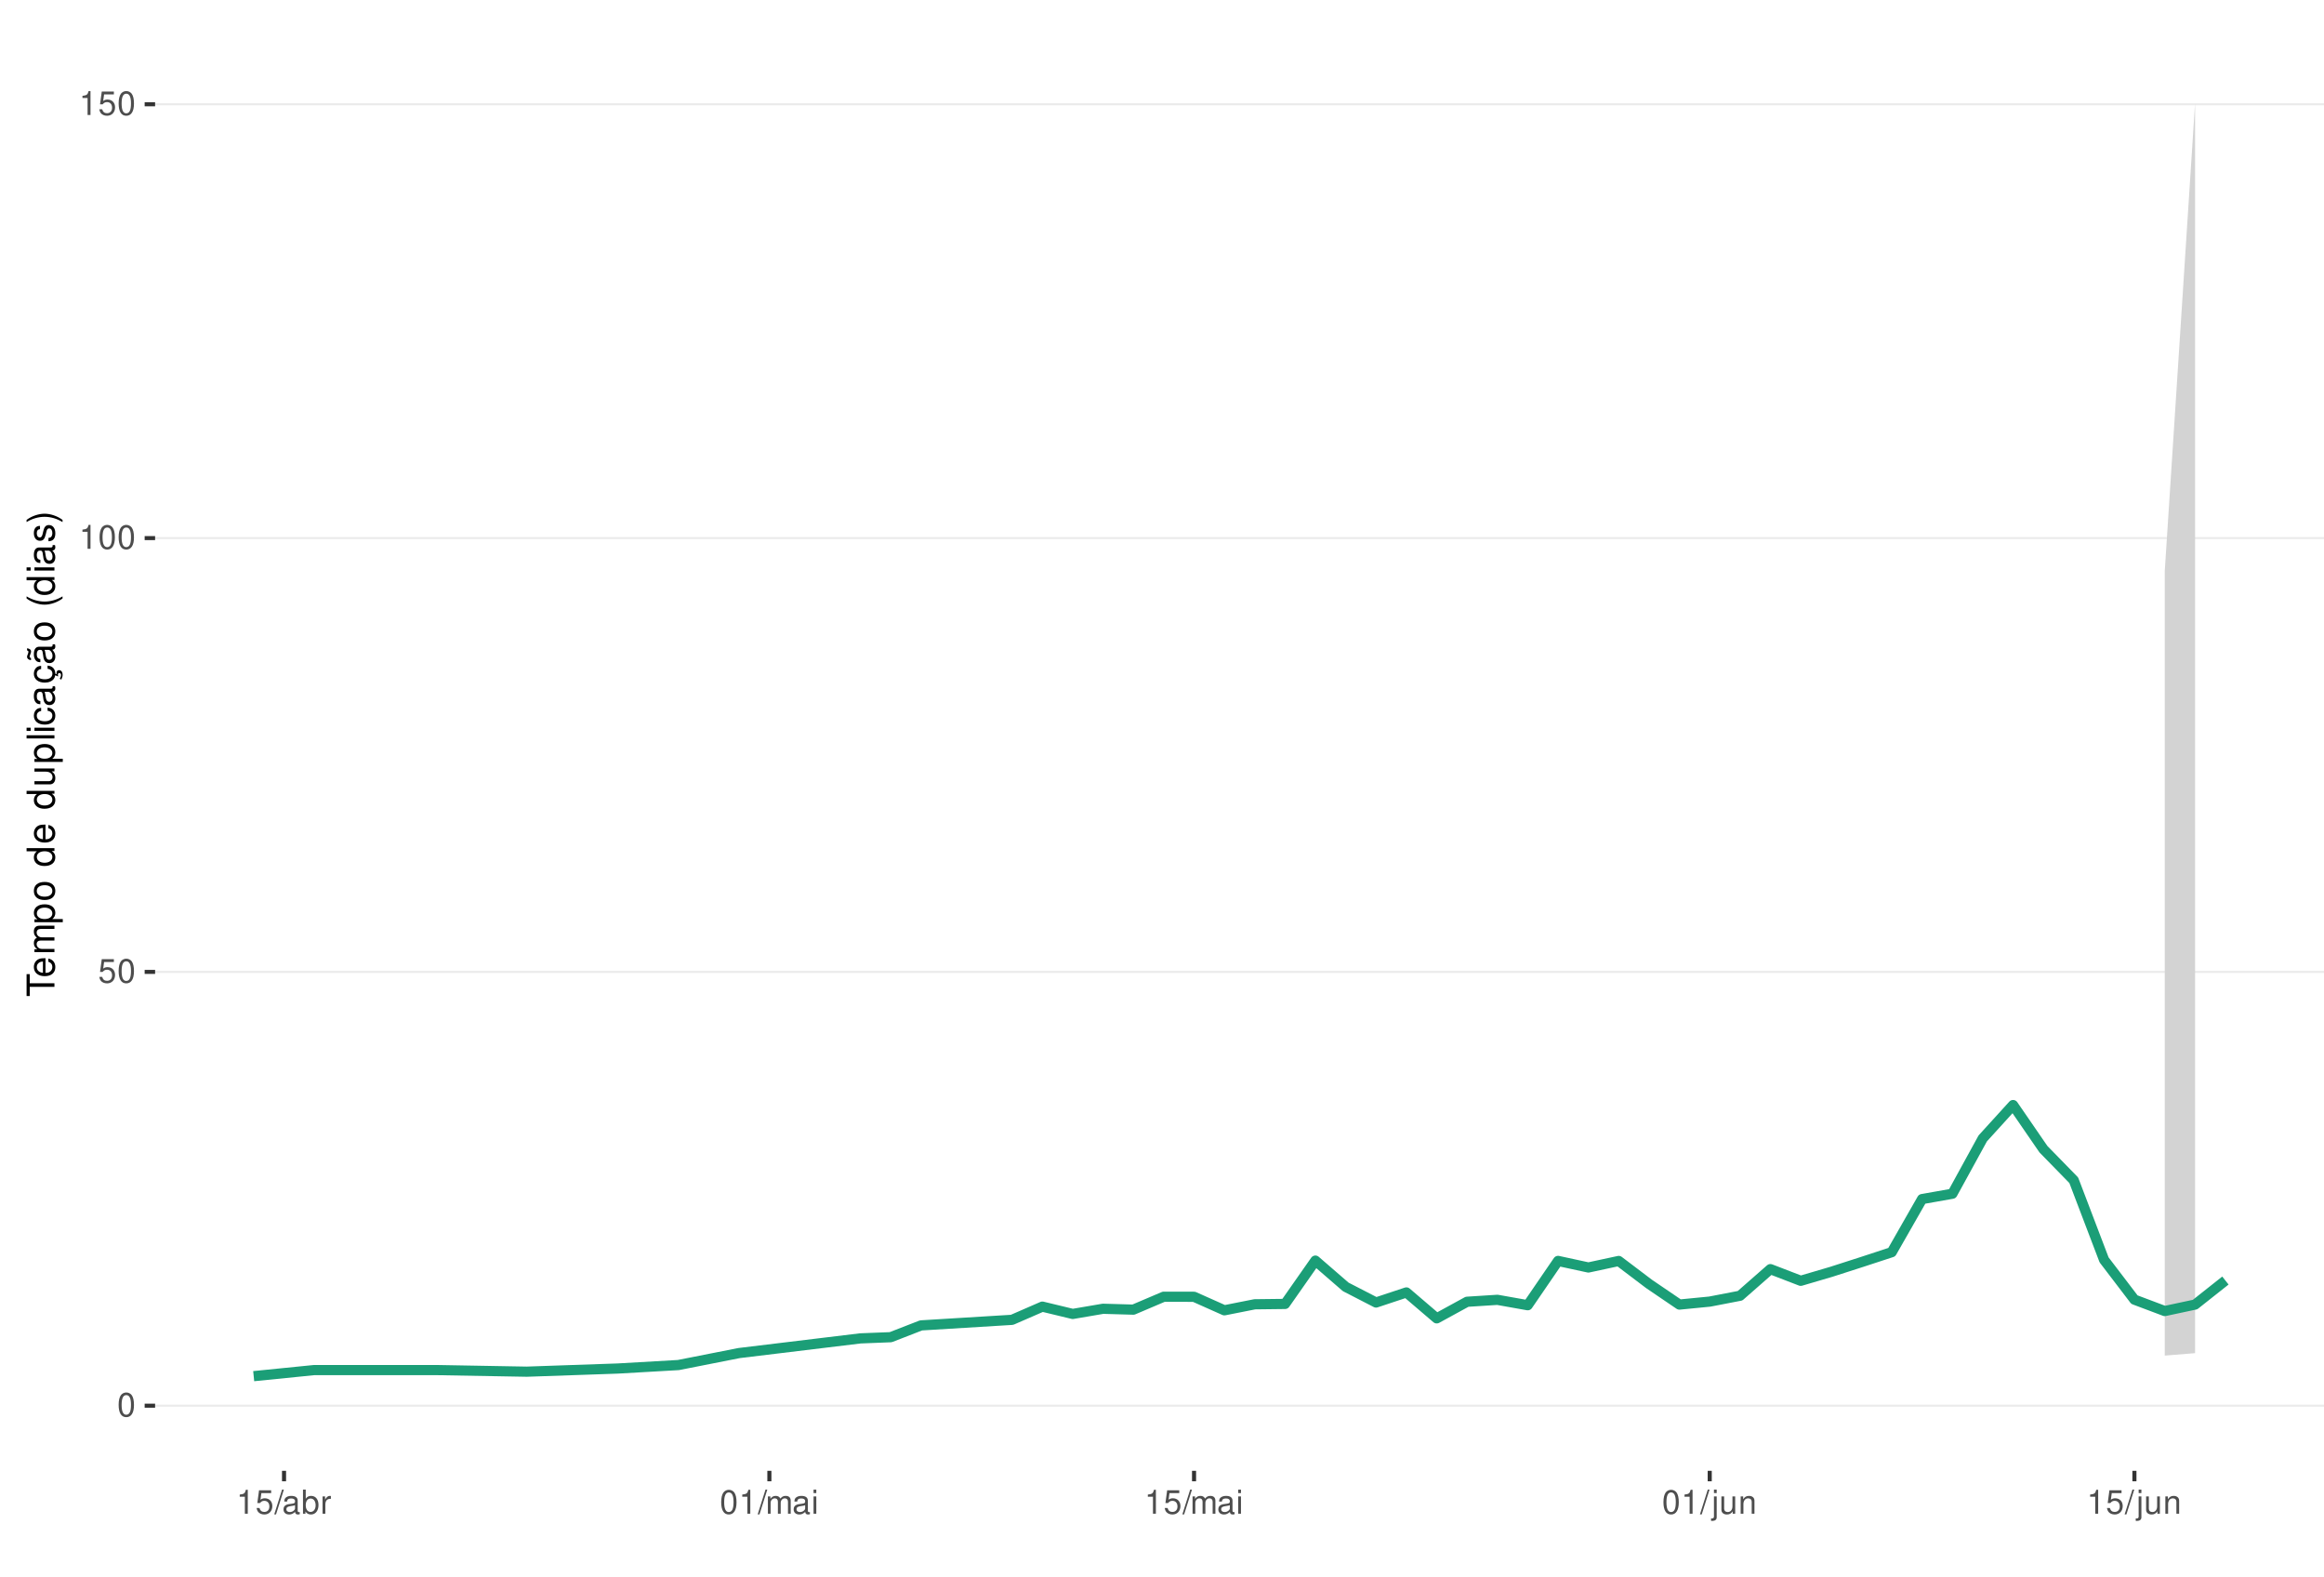
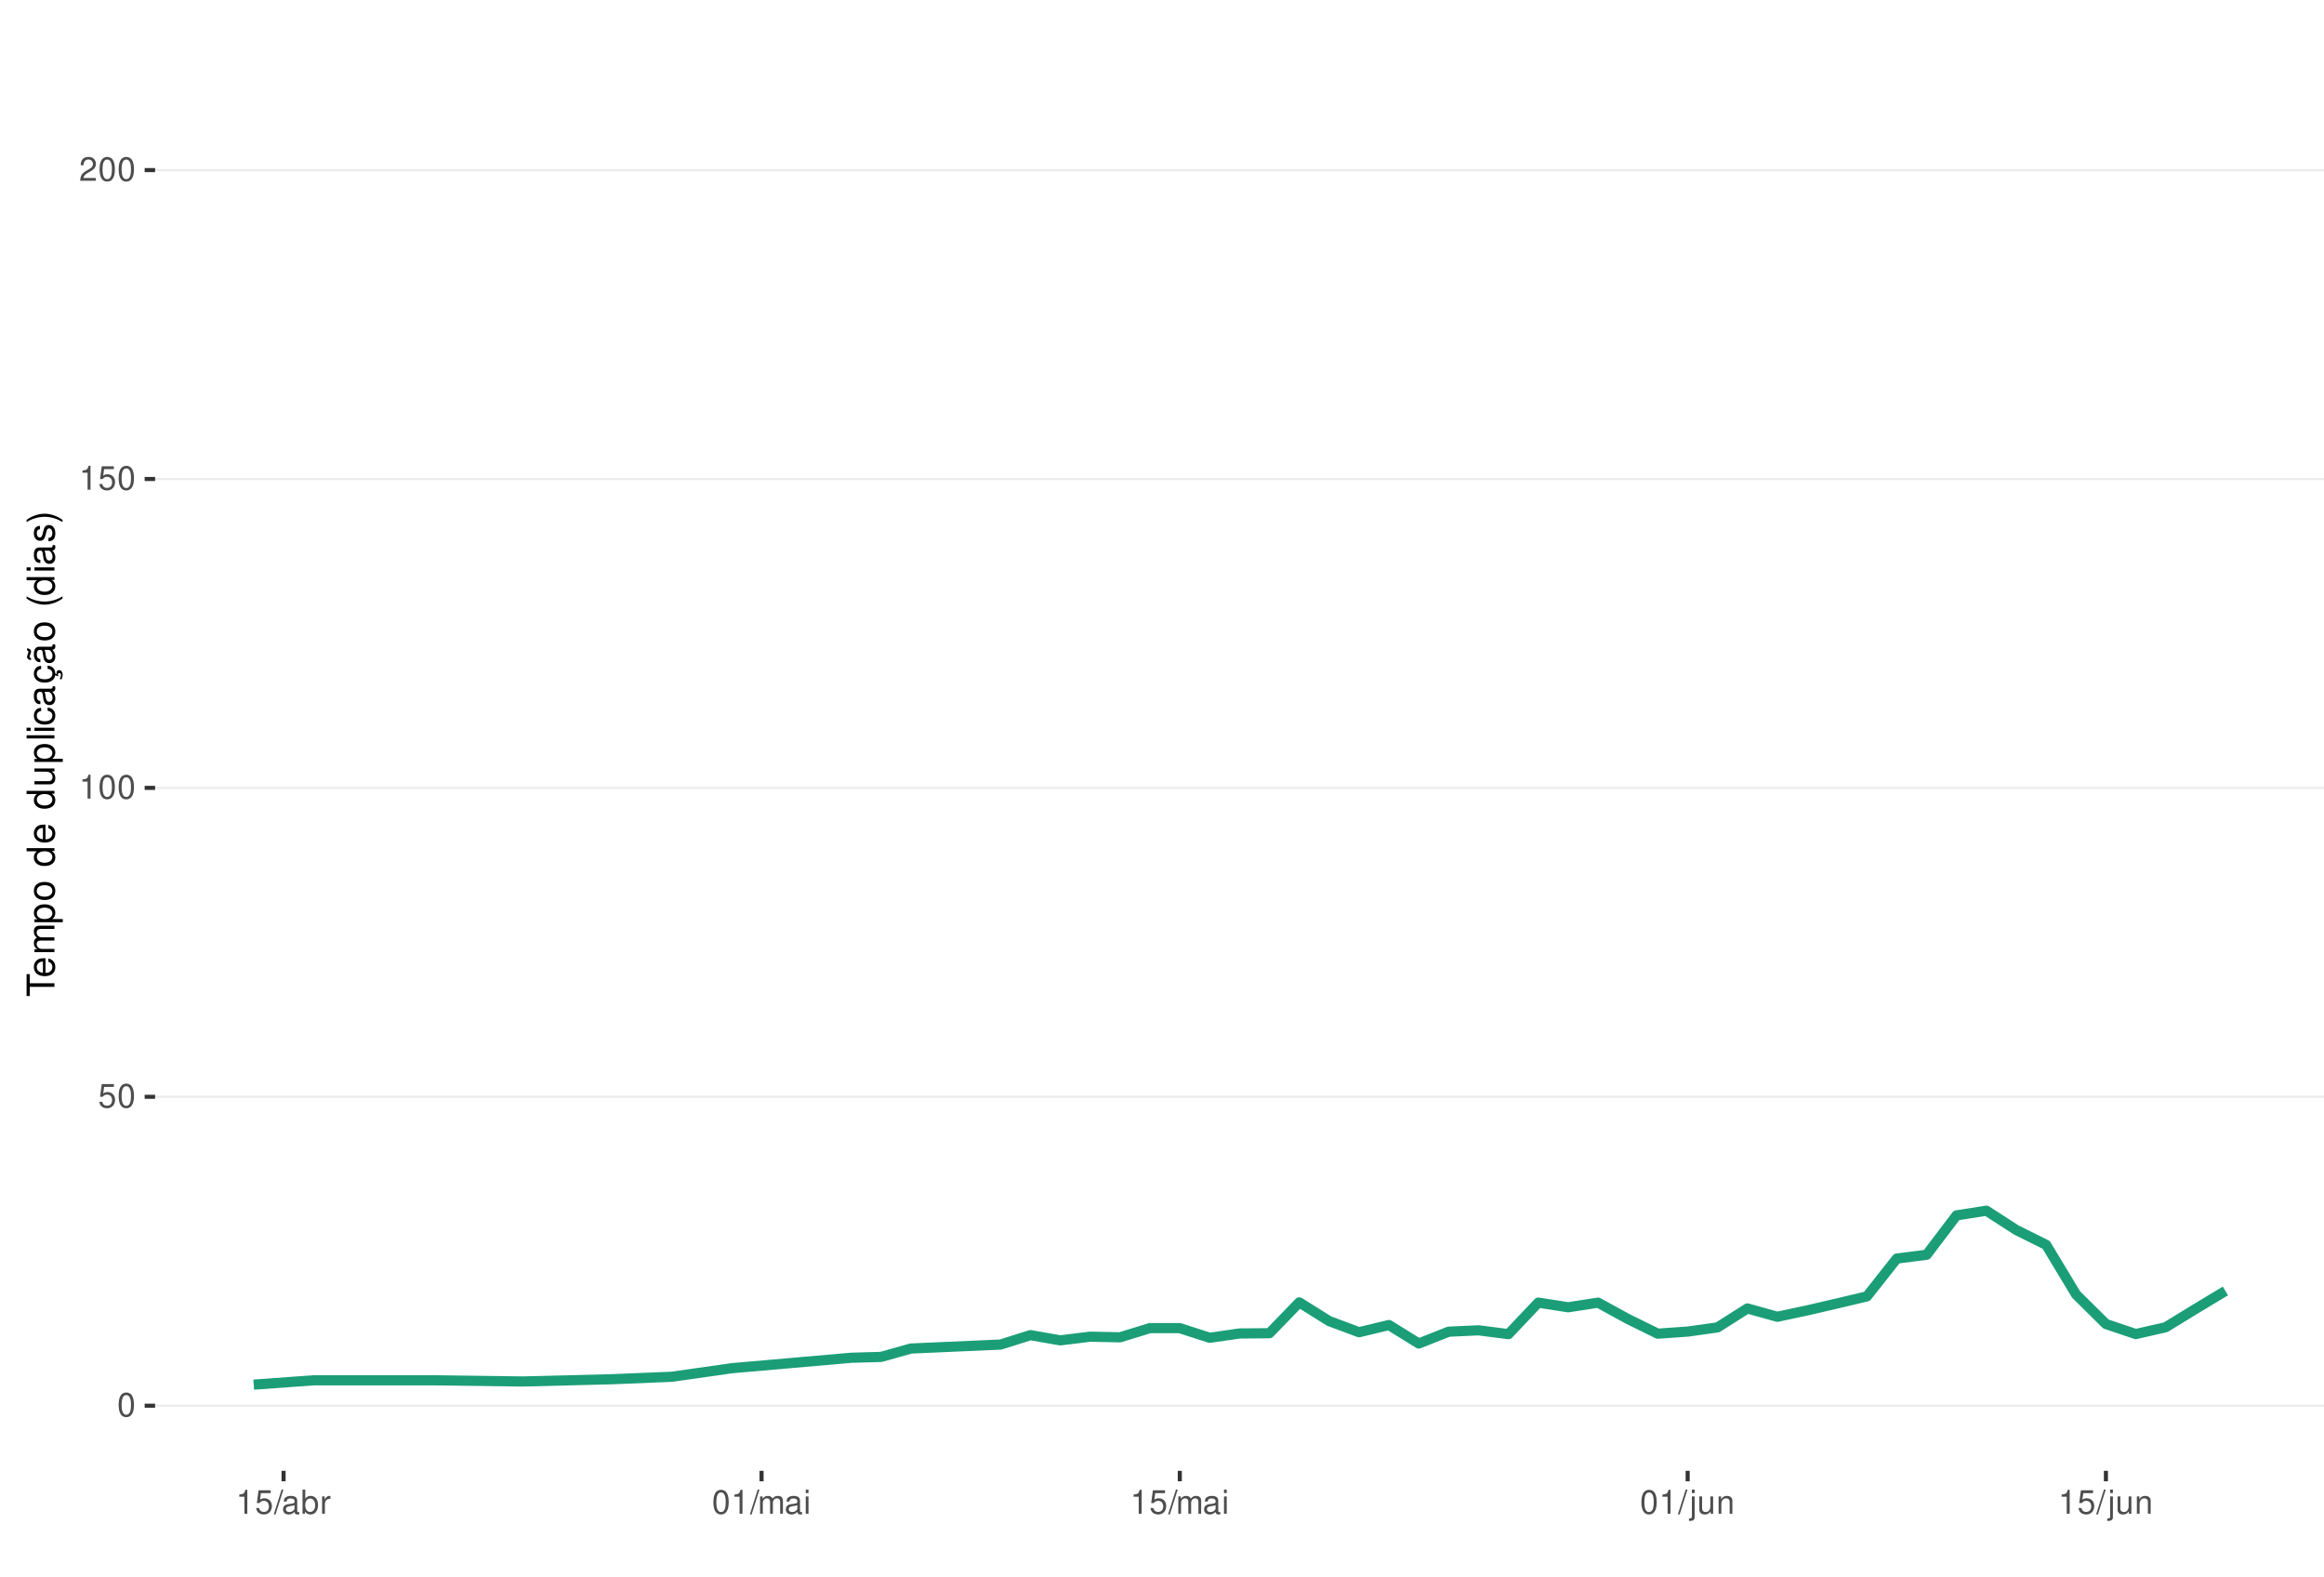
<svg xmlns="http://www.w3.org/2000/svg" xmlns:xlink="http://www.w3.org/1999/xlink" width="609pt" height="413pt" viewBox="0 0 609 413" version="1.1">
  <defs>
    <g>
      <symbol overflow="visible" id="glyph0-0">
        <path style="stroke:none;" d="" />
      </symbol>
      <symbol overflow="visible" id="glyph0-1">
        <path style="stroke:none;" d="M 2.375 -6.266 C 1.812 -6.266 1.297 -6 0.969 -5.578 C 0.578 -5.016 0.375 -4.188 0.375 -3.031 C 0.375 -0.922 1.062 0.203 2.375 0.203 C 3.672 0.203 4.391 -0.922 4.391 -2.984 C 4.391 -4.188 4.203 -5 3.797 -5.578 C 3.469 -6 2.953 -6.266 2.375 -6.266 Z M 2.375 -5.578 C 3.203 -5.578 3.609 -4.75 3.609 -3.047 C 3.609 -1.266 3.219 -0.438 2.359 -0.438 C 1.562 -0.438 1.156 -1.297 1.156 -3.016 C 1.156 -4.75 1.562 -5.578 2.375 -5.578 Z M 2.375 -5.578 " />
      </symbol>
      <symbol overflow="visible" id="glyph0-2">
        <path style="stroke:none;" d="M 4.125 -6.141 L 0.953 -6.141 L 0.5 -2.797 L 1.188 -2.797 C 1.547 -3.219 1.844 -3.375 2.328 -3.375 C 3.156 -3.375 3.656 -2.797 3.656 -1.891 C 3.656 -1.016 3.156 -0.469 2.312 -0.469 C 1.656 -0.469 1.25 -0.812 1.062 -1.5 L 0.297 -1.5 C 0.406 -1 0.5 -0.766 0.672 -0.531 C 1.016 -0.062 1.641 0.203 2.344 0.203 C 3.578 0.203 4.438 -0.703 4.438 -2 C 4.438 -3.219 3.641 -4.047 2.453 -4.047 C 2.031 -4.047 1.672 -3.938 1.328 -3.672 L 1.562 -5.391 L 4.125 -5.391 Z M 4.125 -6.141 " />
      </symbol>
      <symbol overflow="visible" id="glyph0-3">
        <path style="stroke:none;" d="M 2.234 -4.453 L 2.234 0 L 3 0 L 3 -6.266 L 2.5 -6.266 C 2.234 -5.297 2.062 -5.172 0.891 -5.016 L 0.891 -4.453 Z M 2.234 -4.453 " />
      </symbol>
      <symbol overflow="visible" id="glyph0-4">
+         <path style="stroke:none;" d="M 4.375 -0.75 L 1.156 -0.75 C 1.234 -1.266 1.5 -1.594 2.266 -2.062 L 3.125 -2.547 C 3.984 -3.016 4.422 -3.656 4.422 -4.438 C 4.422 -4.953 4.219 -5.438 3.859 -5.781 C 3.484 -6.109 3.031 -6.266 2.453 -6.266 C 1.672 -6.266 1.094 -5.984 0.766 -5.438 C 0.547 -5.109 0.453 -4.719 0.438 -4.094 L 1.188 -4.094 C 1.219 -4.516 1.266 -4.766 1.375 -4.984 C 1.578 -5.359 1.969 -5.594 2.438 -5.594 C 3.125 -5.594 3.641 -5.094 3.641 -4.422 C 3.641 -3.906 3.359 -3.484 2.812 -3.172 L 2.016 -2.703 C 0.734 -1.969 0.359 -1.375 0.297 -0.016 L 4.375 -0.016 Z M 4.375 -0.75 " />
+       </symbol>
+       <symbol overflow="visible" id="glyph0-5">
        <path style="stroke:none;" d="M 1.984 -6.312 L -0.062 0.172 L 0.406 0.172 L 2.453 -6.312 Z M 1.984 -6.312 " />
      </symbol>
-       <symbol overflow="visible" id="glyph0-5">
+       <symbol overflow="visible" id="glyph0-6">
        <path style="stroke:none;" d="M 4.625 -0.422 C 4.547 -0.406 4.516 -0.406 4.469 -0.406 C 4.219 -0.406 4.078 -0.531 4.078 -0.766 L 4.078 -3.422 C 4.078 -4.234 3.5 -4.672 2.375 -4.672 C 1.719 -4.672 1.188 -4.469 0.875 -4.141 C 0.672 -3.906 0.578 -3.641 0.562 -3.188 L 1.297 -3.188 C 1.344 -3.75 1.672 -4 2.359 -4 C 3.016 -4 3.375 -3.75 3.375 -3.328 L 3.375 -3.141 C 3.359 -2.828 3.203 -2.703 2.609 -2.625 C 1.594 -2.5 1.438 -2.469 1.156 -2.359 C 0.625 -2.125 0.359 -1.734 0.359 -1.141 C 0.359 -0.312 0.938 0.203 1.859 0.203 C 2.422 0.203 2.875 0 3.391 -0.469 C 3.438 0 3.672 0.203 4.141 0.203 C 4.297 0.203 4.391 0.188 4.625 0.125 Z M 3.375 -1.422 C 3.375 -1.188 3.297 -1.031 3.078 -0.844 C 2.781 -0.578 2.438 -0.438 2.016 -0.438 C 1.453 -0.438 1.109 -0.703 1.109 -1.156 C 1.109 -1.641 1.422 -1.875 2.203 -1.984 C 2.984 -2.094 3.125 -2.125 3.375 -2.234 Z M 3.375 -1.422 " />
      </symbol>
-       <symbol overflow="visible" id="glyph0-6">
+       <symbol overflow="visible" id="glyph0-7">
        <path style="stroke:none;" d="M 0.469 -6.312 L 0.469 0 L 1.109 0 L 1.109 -0.578 C 1.469 -0.047 1.922 0.203 2.547 0.203 C 3.75 0.203 4.531 -0.781 4.531 -2.281 C 4.531 -3.75 3.797 -4.672 2.594 -4.672 C 1.969 -4.672 1.531 -4.438 1.188 -3.922 L 1.188 -6.312 Z M 2.453 -3.984 C 3.25 -3.984 3.781 -3.297 3.781 -2.203 C 3.781 -1.172 3.234 -0.469 2.453 -0.469 C 1.672 -0.469 1.188 -1.172 1.188 -2.234 C 1.188 -3.297 1.672 -3.984 2.453 -3.984 Z M 2.453 -3.984 " />
      </symbol>
-       <symbol overflow="visible" id="glyph0-7">
+       <symbol overflow="visible" id="glyph0-8">
        <path style="stroke:none;" d="M 0.594 -4.531 L 0.594 0 L 1.328 0 L 1.328 -2.359 C 1.328 -3.438 1.781 -3.938 2.781 -3.906 L 2.781 -4.641 C 2.656 -4.656 2.594 -4.672 2.5 -4.672 C 2.031 -4.672 1.672 -4.391 1.266 -3.719 L 1.266 -4.531 Z M 0.594 -4.531 " />
      </symbol>
-       <symbol overflow="visible" id="glyph0-8">
+       <symbol overflow="visible" id="glyph0-9">
        <path style="stroke:none;" d="M 0.609 -4.531 L 0.609 0 L 1.328 0 L 1.328 -2.844 C 1.328 -3.5 1.812 -4.031 2.391 -4.031 C 2.938 -4.031 3.234 -3.703 3.234 -3.125 L 3.234 0 L 3.969 0 L 3.969 -2.844 C 3.969 -3.5 4.438 -4.031 5.031 -4.031 C 5.562 -4.031 5.875 -3.703 5.875 -3.125 L 5.875 0 L 6.594 0 L 6.594 -3.406 C 6.594 -4.219 6.125 -4.672 5.281 -4.672 C 4.672 -4.672 4.312 -4.484 3.891 -3.969 C 3.625 -4.453 3.25 -4.672 2.672 -4.672 C 2.062 -4.672 1.656 -4.438 1.266 -3.891 L 1.266 -4.531 Z M 0.609 -4.531 " />
      </symbol>
-       <symbol overflow="visible" id="glyph0-9">
+       <symbol overflow="visible" id="glyph0-10">
        <path style="stroke:none;" d="M 1.297 -4.531 L 0.578 -4.531 L 0.578 0 L 1.297 0 Z M 1.297 -6.312 L 0.578 -6.312 L 0.578 -5.406 L 1.297 -5.406 Z M 1.297 -6.312 " />
      </symbol>
-       <symbol overflow="visible" id="glyph0-10">
+       <symbol overflow="visible" id="glyph0-11">
        <path style="stroke:none;" d="M 0.609 -4.531 L 0.609 0.656 C 0.609 1.109 0.469 1.25 0.016 1.25 C -0.031 1.25 -0.062 1.25 -0.156 1.25 L -0.156 1.859 C -0.062 1.875 -0.031 1.891 0.094 1.891 C 0.906 1.891 1.328 1.562 1.328 0.938 L 1.328 -4.531 Z M 1.328 -6.312 L 0.609 -6.312 L 0.609 -5.406 L 1.328 -5.406 Z M 1.328 -6.312 " />
      </symbol>
-       <symbol overflow="visible" id="glyph0-11">
+       <symbol overflow="visible" id="glyph0-12">
        <path style="stroke:none;" d="M 4.172 0 L 4.172 -4.531 L 3.453 -4.531 L 3.453 -1.969 C 3.453 -1.031 2.969 -0.438 2.219 -0.438 C 1.641 -0.438 1.281 -0.781 1.281 -1.328 L 1.281 -4.531 L 0.562 -4.531 L 0.562 -1.031 C 0.562 -0.281 1.125 0.203 2.016 0.203 C 2.672 0.203 3.094 -0.031 3.516 -0.625 L 3.516 0 Z M 4.172 0 " />
      </symbol>
-       <symbol overflow="visible" id="glyph0-12">
+       <symbol overflow="visible" id="glyph0-13">
        <path style="stroke:none;" d="M 0.609 -4.531 L 0.609 0 L 1.328 0 L 1.328 -2.5 C 1.328 -3.422 1.812 -4.031 2.562 -4.031 C 3.141 -4.031 3.5 -3.688 3.5 -3.141 L 3.5 0 L 4.219 0 L 4.219 -3.422 C 4.219 -4.188 3.656 -4.672 2.781 -4.672 C 2.109 -4.672 1.672 -4.406 1.266 -3.781 L 1.266 -4.531 Z M 0.609 -4.531 " />
      </symbol>
      <symbol overflow="visible" id="glyph1-0">
        <path style="stroke:none;" d="" />
      </symbol>
      <symbol overflow="visible" id="glyph1-1">
        <path style="stroke:none;" d="M -6.469 -3.547 L -6.469 -5.938 L -7.297 -5.938 L -7.297 -0.203 L -6.469 -0.203 L -6.469 -2.609 L 0 -2.609 L 0 -3.547 Z M -6.469 -3.547 " />
      </symbol>
      <symbol overflow="visible" id="glyph1-2">
        <path style="stroke:none;" d="M -2.344 -5.125 C -3.141 -5.125 -3.625 -5.062 -4.016 -4.922 C -4.875 -4.578 -5.391 -3.781 -5.391 -2.797 C -5.391 -1.344 -4.281 -0.406 -2.547 -0.406 C -0.812 -0.406 0.234 -1.297 0.234 -2.781 C 0.234 -3.984 -0.453 -4.812 -1.594 -5.016 L -1.594 -4.188 C -0.906 -3.953 -0.547 -3.484 -0.547 -2.812 C -0.547 -2.281 -0.781 -1.828 -1.219 -1.547 C -1.516 -1.344 -1.812 -1.281 -2.344 -1.266 Z M -3.016 -1.297 C -3.984 -1.359 -4.625 -1.953 -4.625 -2.797 C -4.625 -3.641 -3.953 -4.234 -3.016 -4.234 Z M -3.016 -1.297 " />
      </symbol>
      <symbol overflow="visible" id="glyph1-3">
        <path style="stroke:none;" d="M -5.234 -0.703 L 0 -0.703 L 0 -1.547 L -3.297 -1.547 C -4.047 -1.547 -4.656 -2.094 -4.656 -2.766 C -4.656 -3.391 -4.281 -3.734 -3.609 -3.734 L 0 -3.734 L 0 -4.578 L -3.297 -4.578 C -4.047 -4.578 -4.656 -5.125 -4.656 -5.812 C -4.656 -6.422 -4.266 -6.781 -3.609 -6.781 L 0 -6.781 L 0 -7.625 L -3.938 -7.625 C -4.875 -7.625 -5.391 -7.078 -5.391 -6.094 C -5.391 -5.406 -5.188 -4.984 -4.594 -4.484 C -5.156 -4.188 -5.391 -3.766 -5.391 -3.078 C -5.391 -2.375 -5.125 -1.906 -4.5 -1.469 L -5.234 -1.469 Z M -5.234 -0.703 " />
      </symbol>
      <symbol overflow="visible" id="glyph1-4">
        <path style="stroke:none;" d="M 2.188 -0.547 L 2.188 -1.375 L -0.547 -1.375 C -0.016 -1.812 0.234 -2.312 0.234 -2.984 C 0.234 -4.344 -0.859 -5.234 -2.531 -5.234 C -4.297 -5.234 -5.391 -4.375 -5.391 -2.984 C -5.391 -2.266 -5.062 -1.703 -4.453 -1.312 L -5.234 -1.312 L -5.234 -0.547 Z M -4.609 -2.844 C -4.609 -3.766 -3.797 -4.359 -2.547 -4.359 C -1.359 -4.359 -0.547 -3.75 -0.547 -2.844 C -0.547 -1.953 -1.344 -1.375 -2.578 -1.375 C -3.812 -1.375 -4.609 -1.953 -4.609 -2.844 Z M -4.609 -2.844 " />
      </symbol>
      <symbol overflow="visible" id="glyph1-5">
        <path style="stroke:none;" d="M -5.391 -2.719 C -5.391 -1.234 -4.344 -0.359 -2.578 -0.359 C -0.812 -0.359 0.234 -1.234 0.234 -2.734 C 0.234 -4.203 -0.812 -5.094 -2.547 -5.094 C -4.359 -5.094 -5.391 -4.234 -5.391 -2.719 Z M -4.625 -2.734 C -4.625 -3.672 -3.844 -4.234 -2.547 -4.234 C -1.312 -4.234 -0.547 -3.656 -0.547 -2.734 C -0.547 -1.797 -1.312 -1.234 -2.578 -1.234 C -3.844 -1.234 -4.625 -1.797 -4.625 -2.734 Z M -4.625 -2.734 " />
      </symbol>
      <symbol overflow="visible" id="glyph1-6">
        <path style="stroke:none;" d="" />
      </symbol>
      <symbol overflow="visible" id="glyph1-7">
        <path style="stroke:none;" d="M -7.297 -4.953 L -7.297 -4.125 L -4.578 -4.125 C -5.109 -3.766 -5.391 -3.203 -5.391 -2.516 C -5.391 -1.156 -4.297 -0.266 -2.625 -0.266 C -0.859 -0.266 0.234 -1.125 0.234 -2.547 C 0.234 -3.266 -0.047 -3.766 -0.688 -4.203 L 0 -4.203 L 0 -4.953 Z M -4.609 -2.656 C -4.609 -3.547 -3.812 -4.125 -2.562 -4.125 C -1.344 -4.125 -0.547 -3.547 -0.547 -2.656 C -0.547 -1.734 -1.359 -1.125 -2.578 -1.125 C -3.797 -1.125 -4.609 -1.734 -4.609 -2.656 Z M -4.609 -2.656 " />
      </symbol>
      <symbol overflow="visible" id="glyph1-8">
        <path style="stroke:none;" d="M 0 -4.812 L -5.234 -4.812 L -5.234 -3.984 L -2.266 -3.984 C -1.203 -3.984 -0.5 -3.438 -0.5 -2.562 C -0.5 -1.906 -0.906 -1.484 -1.531 -1.484 L -5.234 -1.484 L -5.234 -0.656 L -1.203 -0.656 C -0.328 -0.656 0.234 -1.297 0.234 -2.312 C 0.234 -3.094 -0.047 -3.578 -0.734 -4.062 L 0 -4.062 Z M 0 -4.812 " />
      </symbol>
      <symbol overflow="visible" id="glyph1-9">
        <path style="stroke:none;" d="M -7.297 -1.516 L -7.297 -0.688 L 0 -0.688 L 0 -1.516 Z M -7.297 -1.516 " />
      </symbol>
      <symbol overflow="visible" id="glyph1-10">
        <path style="stroke:none;" d="M -5.234 -1.5 L -5.234 -0.672 L 0 -0.672 L 0 -1.5 Z M -7.297 -1.5 L -7.297 -0.656 L -6.234 -0.656 L -6.234 -1.5 Z M -7.297 -1.5 " />
      </symbol>
      <symbol overflow="visible" id="glyph1-11">
        <path style="stroke:none;" d="M -3.484 -4.703 C -3.984 -4.672 -4.312 -4.562 -4.609 -4.359 C -5.094 -4 -5.391 -3.375 -5.391 -2.641 C -5.391 -1.219 -4.266 -0.312 -2.531 -0.312 C -0.844 -0.312 0.234 -1.203 0.234 -2.625 C 0.234 -3.875 -0.516 -4.672 -1.797 -4.766 L -1.797 -3.938 C -0.953 -3.797 -0.547 -3.359 -0.547 -2.656 C -0.547 -1.734 -1.297 -1.188 -2.531 -1.188 C -3.844 -1.188 -4.625 -1.719 -4.625 -2.625 C -4.625 -3.328 -4.203 -3.766 -3.484 -3.875 Z M -3.484 -4.703 " />
      </symbol>
      <symbol overflow="visible" id="glyph1-12">
        <path style="stroke:none;" d="M -0.484 -5.344 C -0.469 -5.266 -0.469 -5.219 -0.469 -5.172 C -0.469 -4.875 -0.625 -4.719 -0.875 -4.719 L -3.953 -4.719 C -4.891 -4.719 -5.391 -4.047 -5.391 -2.75 C -5.391 -1.984 -5.172 -1.375 -4.781 -1.016 C -4.516 -0.766 -4.203 -0.672 -3.688 -0.656 L -3.688 -1.484 C -4.328 -1.562 -4.625 -1.938 -4.625 -2.719 C -4.625 -3.484 -4.344 -3.891 -3.844 -3.891 L -3.625 -3.891 C -3.266 -3.875 -3.125 -3.703 -3.047 -3.016 C -2.891 -1.844 -2.844 -1.656 -2.719 -1.344 C -2.453 -0.734 -2 -0.422 -1.312 -0.422 C -0.375 -0.422 0.234 -1.078 0.234 -2.141 C 0.234 -2.797 0 -3.328 -0.547 -3.922 C 0 -3.984 0.234 -4.234 0.234 -4.781 C 0.234 -4.953 0.203 -5.062 0.141 -5.344 Z M -1.656 -3.891 C -1.375 -3.891 -1.203 -3.812 -0.969 -3.562 C -0.656 -3.219 -0.5 -2.812 -0.5 -2.312 C -0.5 -1.672 -0.812 -1.297 -1.344 -1.297 C -1.891 -1.297 -2.172 -1.656 -2.297 -2.547 C -2.422 -3.438 -2.453 -3.609 -2.594 -3.891 Z M -1.656 -3.891 " />
      </symbol>
      <symbol overflow="visible" id="glyph1-13">
        <path style="stroke:none;" d="M 0.234 -2.641 C 0.234 -3.875 -0.547 -4.703 -1.797 -4.766 L -1.797 -3.938 C -0.953 -3.797 -0.531 -3.359 -0.531 -2.656 C -0.531 -1.734 -1.281 -1.188 -2.516 -1.188 C -3.844 -1.188 -4.625 -1.719 -4.625 -2.625 C -4.625 -3.328 -4.203 -3.766 -3.484 -3.875 L -3.484 -4.703 C -3.984 -4.672 -4.312 -4.562 -4.609 -4.359 C -5.094 -4 -5.391 -3.375 -5.391 -2.641 C -5.391 -1.219 -4.266 -0.312 -2.531 -0.312 C -1.469 -0.312 -0.625 -0.672 -0.156 -1.312 C 0.047 -1.594 0.125 -1.812 0.203 -2.25 L 0.922 -1.938 L 0.984 -2.062 C 0.938 -2.188 0.906 -2.25 0.906 -2.375 C 0.906 -2.656 1.047 -2.828 1.281 -2.828 C 1.547 -2.828 1.734 -2.594 1.734 -2.297 C 1.734 -2.031 1.672 -1.844 1.438 -1.406 L 1.406 -1.312 L 1.812 -1.094 C 2.078 -1.75 2.141 -1.953 2.141 -2.344 C 2.141 -3.109 1.781 -3.578 1.203 -3.578 C 0.781 -3.578 0.547 -3.297 0.547 -2.797 C 0.547 -2.703 0.547 -2.641 0.562 -2.516 Z M 0.234 -2.641 " />
      </symbol>
      <symbol overflow="visible" id="glyph1-14">
        <path style="stroke:none;" d="M -0.484 -5.344 C -0.469 -5.266 -0.469 -5.219 -0.469 -5.172 C -0.469 -4.875 -0.625 -4.719 -0.875 -4.719 L -3.953 -4.719 C -4.891 -4.719 -5.391 -4.047 -5.391 -2.75 C -5.391 -1.984 -5.172 -1.375 -4.781 -1.016 C -4.516 -0.766 -4.203 -0.672 -3.688 -0.656 L -3.688 -1.484 C -4.328 -1.562 -4.625 -1.938 -4.625 -2.719 C -4.625 -3.484 -4.344 -3.891 -3.844 -3.891 L -3.625 -3.891 C -3.266 -3.875 -3.125 -3.703 -3.047 -3.016 C -2.891 -1.844 -2.844 -1.656 -2.719 -1.344 C -2.453 -0.734 -2 -0.422 -1.312 -0.422 C -0.375 -0.422 0.234 -1.078 0.234 -2.141 C 0.234 -2.797 0 -3.328 -0.547 -3.922 C 0 -3.984 0.234 -4.234 0.234 -4.781 C 0.234 -4.953 0.203 -5.062 0.141 -5.344 Z M -1.656 -3.891 C -1.375 -3.891 -1.203 -3.812 -0.969 -3.562 C -0.656 -3.219 -0.5 -2.812 -0.5 -2.312 C -0.5 -1.672 -0.812 -1.297 -1.344 -1.297 C -1.891 -1.297 -2.172 -1.656 -2.297 -2.547 C -2.422 -3.438 -2.453 -3.609 -2.594 -3.891 Z M -7.172 -3.75 C -6.922 -3.672 -6.812 -3.547 -6.812 -3.375 C -6.812 -3.25 -6.875 -2.984 -6.984 -2.734 C -7.156 -2.312 -7.172 -2.25 -7.172 -2.047 C -7.172 -1.594 -6.797 -1.297 -6.141 -1.188 L -6.141 -1.766 C -6.375 -1.812 -6.5 -1.938 -6.5 -2.094 C -6.5 -2.203 -6.469 -2.344 -6.375 -2.578 C -6.156 -3.156 -6.125 -3.234 -6.125 -3.438 C -6.125 -3.922 -6.484 -4.219 -7.172 -4.312 Z M -7.172 -3.75 " />
      </symbol>
      <symbol overflow="visible" id="glyph1-15">
        <path style="stroke:none;" d="M -7.297 -2.359 C -5.984 -1.359 -4.156 -0.734 -2.594 -0.734 C -1.016 -0.734 0.812 -1.359 2.125 -2.359 L 2.125 -2.906 C 0.688 -2.031 -0.984 -1.547 -2.594 -1.547 C -4.188 -1.547 -5.875 -2.031 -7.297 -2.906 Z M -7.297 -2.359 " />
      </symbol>
      <symbol overflow="visible" id="glyph1-16">
        <path style="stroke:none;" d="M -3.781 -4.375 C -4.812 -4.375 -5.391 -3.688 -5.391 -2.484 C -5.391 -1.266 -4.766 -0.469 -3.797 -0.469 C -2.969 -0.469 -2.578 -0.891 -2.281 -2.125 L -2.094 -2.906 C -1.953 -3.484 -1.734 -3.719 -1.375 -3.719 C -0.875 -3.719 -0.547 -3.234 -0.547 -2.5 C -0.547 -2.047 -0.672 -1.672 -0.891 -1.453 C -1.047 -1.328 -1.188 -1.266 -1.562 -1.219 L -1.562 -0.344 C -0.344 -0.375 0.234 -1.062 0.234 -2.438 C 0.234 -3.75 -0.422 -4.594 -1.438 -4.594 C -2.203 -4.594 -2.641 -4.156 -2.891 -3.109 L -3.078 -2.312 C -3.234 -1.625 -3.453 -1.344 -3.828 -1.344 C -4.312 -1.344 -4.625 -1.766 -4.625 -2.453 C -4.625 -3.125 -4.328 -3.484 -3.781 -3.5 Z M -3.781 -4.375 " />
      </symbol>
      <symbol overflow="visible" id="glyph1-17">
        <path style="stroke:none;" d="M 2.125 -0.938 C 0.812 -1.938 -1.016 -2.562 -2.578 -2.562 C -4.156 -2.562 -5.984 -1.938 -7.297 -0.938 L -7.297 -0.375 C -5.859 -1.266 -4.188 -1.75 -2.578 -1.75 C -0.984 -1.75 0.703 -1.266 2.125 -0.375 Z M 2.125 -0.938 " />
      </symbol>
    </g>
    <clipPath id="clip1">
      <path d="M 40.645 9.961 L 609 9.961 L 609 385.328 L 40.645 385.328 Z M 40.645 9.961 " />
    </clipPath>
    <clipPath id="clip2">
      <path d="M 40.645 368 L 609 368 L 609 369 L 40.645 369 Z M 40.645 368 " />
    </clipPath>
    <clipPath id="clip3">
-       <path d="M 40.645 254 L 609 254 L 609 255 L 40.645 255 Z M 40.645 254 " />
+       <path d="M 40.645 287 L 609 287 L 609 288 L 40.645 288 Z M 40.645 287 " />
    </clipPath>
    <clipPath id="clip4">
-       <path d="M 40.645 140 L 609 140 L 609 142 L 40.645 142 Z M 40.645 140 " />
+       <path d="M 40.645 206 L 609 206 L 609 207 L 40.645 207 Z M 40.645 206 " />
    </clipPath>
    <clipPath id="clip5">
-       <path d="M 40.645 27 L 609 27 L 609 28 L 40.645 28 Z M 40.645 27 " />
+       <path d="M 40.645 125 L 609 125 L 609 126 L 40.645 126 Z M 40.645 125 " />
+     </clipPath>
+     <clipPath id="clip6">
+       <path d="M 40.645 44 L 609 44 L 609 45 L 40.645 45 Z M 40.645 44 " />
    </clipPath>
  </defs>
  <g id="surface266">
    <rect x="0" y="0" width="609" height="413" style="fill:rgb(100%,100%,100%);fill-opacity:1;stroke:none;" />
    <rect x="0" y="0" width="609" height="413" style="fill:rgb(100%,100%,100%);fill-opacity:1;stroke:none;" />
    <path style="fill:none;stroke-width:1.067;stroke-linecap:round;stroke-linejoin:round;stroke:rgb(100%,100%,100%);stroke-opacity:1;stroke-miterlimit:10;" d="M 0 413 L 609 413 L 609 0 L 0 0 Z M 0 413 " />
    <g clip-path="url(#clip1)" clip-rule="nonzero">
      <path style=" stroke:none;fill-rule:nonzero;fill:rgb(100%,100%,100%);fill-opacity:1;" d="M 40.645 385.328 L 609 385.328 L 609 9.961 L 40.645 9.961 Z M 40.645 385.328 " />
    </g>
    <g clip-path="url(#clip2)" clip-rule="nonzero">
      <path style="fill:none;stroke-width:0.533;stroke-linecap:butt;stroke-linejoin:round;stroke:rgb(92.157%,92.157%,92.157%);stroke-opacity:1;stroke-miterlimit:10;" d="M 40.645 368.266 L 609 368.266 " />
    </g>
    <g clip-path="url(#clip3)" clip-rule="nonzero">
-       <path style="fill:none;stroke-width:0.533;stroke-linecap:butt;stroke-linejoin:round;stroke:rgb(92.157%,92.157%,92.157%);stroke-opacity:1;stroke-miterlimit:10;" d="M 40.645 254.617 L 609 254.617 " />
+       <path style="fill:none;stroke-width:0.533;stroke-linecap:butt;stroke-linejoin:round;stroke:rgb(92.157%,92.157%,92.157%);stroke-opacity:1;stroke-miterlimit:10;" d="M 40.645 287.34 L 609 287.34 " />
    </g>
    <g clip-path="url(#clip4)" clip-rule="nonzero">
-       <path style="fill:none;stroke-width:0.533;stroke-linecap:butt;stroke-linejoin:round;stroke:rgb(92.157%,92.157%,92.157%);stroke-opacity:1;stroke-miterlimit:10;" d="M 40.645 140.969 L 609 140.969 " />
+       <path style="fill:none;stroke-width:0.533;stroke-linecap:butt;stroke-linejoin:round;stroke:rgb(92.157%,92.157%,92.157%);stroke-opacity:1;stroke-miterlimit:10;" d="M 40.645 206.414 L 609 206.414 " />
    </g>
    <g clip-path="url(#clip5)" clip-rule="nonzero">
-       <path style="fill:none;stroke-width:0.533;stroke-linecap:butt;stroke-linejoin:round;stroke:rgb(92.157%,92.157%,92.157%);stroke-opacity:1;stroke-miterlimit:10;" d="M 40.645 27.32 L 609 27.32 " />
-     </g>
-     <path style=" stroke:none;fill-rule:nonzero;fill:rgb(82.745%,82.745%,82.745%);fill-opacity:1;" d="M 567.27 149.625 L 575.215 27.023 L 575.215 354.504 L 567.27 355.141 Z M 567.27 149.625 " />
-     <path style="fill:none;stroke-width:2.667;stroke-linecap:butt;stroke-linejoin:round;stroke:rgb(10.588%,61.961%,46.667%);stroke-opacity:1;stroke-miterlimit:10;" d="M 66.48 360.527 L 82.379 358.93 L 114.172 358.93 L 138.02 359.355 L 161.867 358.531 L 177.766 357.617 L 193.664 354.48 L 225.461 350.633 L 233.41 350.32 L 241.359 347.23 L 265.203 345.773 L 273.152 342.312 L 281.102 344.23 L 289.051 342.875 L 297 343.102 L 304.949 339.719 L 312.898 339.734 L 320.848 343.277 L 328.797 341.699 L 336.746 341.605 L 344.695 330.258 L 352.645 337.141 L 360.594 341.234 L 368.543 338.594 L 376.492 345.387 L 384.441 341.039 L 392.391 340.531 L 400.34 341.945 L 408.289 330.34 L 416.234 332.059 L 424.184 330.352 L 432.133 336.371 L 440.082 341.773 L 448.031 340.996 L 455.98 339.461 L 463.93 332.488 L 471.879 335.547 L 479.828 333.211 L 487.777 330.656 L 495.727 328.051 L 503.676 314.137 L 511.625 312.734 L 519.574 298.242 L 527.523 289.504 L 535.473 301.062 L 543.422 309.203 L 551.371 330.062 L 559.32 340.48 L 567.27 343.469 L 575.215 341.773 L 583.164 335.48 " />
+       <path style="fill:none;stroke-width:0.533;stroke-linecap:butt;stroke-linejoin:round;stroke:rgb(92.157%,92.157%,92.157%);stroke-opacity:1;stroke-miterlimit:10;" d="M 40.645 125.488 L 609 125.488 " />
+     </g>
+     <g clip-path="url(#clip6)" clip-rule="nonzero">
+       <path style="fill:none;stroke-width:0.533;stroke-linecap:butt;stroke-linejoin:round;stroke:rgb(92.157%,92.157%,92.157%);stroke-opacity:1;stroke-miterlimit:10;" d="M 40.645 44.566 L 609 44.566 " />
+     </g>
+     <path style="fill:none;stroke-width:2.667;stroke-linecap:butt;stroke-linejoin:round;stroke:rgb(10.588%,61.961%,46.667%);stroke-opacity:1;stroke-miterlimit:10;" d="M 66.48 362.754 L 82.137 361.617 L 113.449 361.617 L 136.938 361.922 L 160.422 361.332 L 176.078 360.684 L 191.738 358.449 L 223.051 355.711 L 230.879 355.488 L 238.707 353.289 L 262.195 352.25 L 270.023 349.785 L 277.852 351.148 L 285.68 350.188 L 293.508 350.348 L 301.336 347.941 L 309.164 347.949 L 316.992 350.473 L 324.824 349.348 L 332.652 349.281 L 340.48 341.203 L 348.309 346.102 L 356.137 349.02 L 363.965 347.137 L 371.793 351.977 L 379.621 348.879 L 387.453 348.516 L 395.281 349.523 L 403.109 341.262 L 410.938 342.484 L 418.766 341.27 L 426.594 345.555 L 434.422 349.402 L 442.25 348.848 L 450.078 347.754 L 457.91 342.793 L 465.738 344.969 L 473.566 343.305 L 481.395 341.488 L 489.223 339.629 L 497.051 329.723 L 504.879 328.723 L 512.707 318.406 L 520.535 317.18 L 528.367 322.238 L 536.195 326.129 L 544.023 339.117 L 551.852 346.863 L 559.68 349.504 L 567.508 347.711 L 575.336 342.922 L 583.164 338.211 " />
    <g style="fill:rgb(30.196%,30.196%,30.196%);fill-opacity:1;">
      <use xlink:href="#glyph0-1" x="30.715" y="371.071" />
    </g>
    <g style="fill:rgb(30.196%,30.196%,30.196%);fill-opacity:1;">
-       <use xlink:href="#glyph0-2" x="25.715" y="257.423" />
-       <use xlink:href="#glyph0-1" x="30.715" y="257.423" />
-     </g>
-     <g style="fill:rgb(30.196%,30.196%,30.196%);fill-opacity:1;">
-       <use xlink:href="#glyph0-3" x="20.715" y="143.774" />
-       <use xlink:href="#glyph0-1" x="25.715" y="143.774" />
-       <use xlink:href="#glyph0-1" x="30.715" y="143.774" />
-     </g>
-     <g style="fill:rgb(30.196%,30.196%,30.196%);fill-opacity:1;">
-       <use xlink:href="#glyph0-3" x="20.715" y="30.126" />
-       <use xlink:href="#glyph0-2" x="25.715" y="30.126" />
-       <use xlink:href="#glyph0-1" x="30.715" y="30.126" />
+       <use xlink:href="#glyph0-2" x="25.715" y="290.146" />
+       <use xlink:href="#glyph0-1" x="30.715" y="290.146" />
+     </g>
+     <g style="fill:rgb(30.196%,30.196%,30.196%);fill-opacity:1;">
+       <use xlink:href="#glyph0-3" x="20.715" y="209.22" />
+       <use xlink:href="#glyph0-1" x="25.715" y="209.22" />
+       <use xlink:href="#glyph0-1" x="30.715" y="209.22" />
+     </g>
+     <g style="fill:rgb(30.196%,30.196%,30.196%);fill-opacity:1;">
+       <use xlink:href="#glyph0-3" x="20.715" y="128.294" />
+       <use xlink:href="#glyph0-2" x="25.715" y="128.294" />
+       <use xlink:href="#glyph0-1" x="30.715" y="128.294" />
+     </g>
+     <g style="fill:rgb(30.196%,30.196%,30.196%);fill-opacity:1;">
+       <use xlink:href="#glyph0-4" x="20.715" y="47.372" />
+       <use xlink:href="#glyph0-1" x="25.715" y="47.372" />
+       <use xlink:href="#glyph0-1" x="30.715" y="47.372" />
    </g>
    <path style="fill:none;stroke-width:1.067;stroke-linecap:butt;stroke-linejoin:round;stroke:rgb(20%,20%,20%);stroke-opacity:1;stroke-miterlimit:10;" d="M 37.906 368.266 L 40.645 368.266 " />
-     <path style="fill:none;stroke-width:1.067;stroke-linecap:butt;stroke-linejoin:round;stroke:rgb(20%,20%,20%);stroke-opacity:1;stroke-miterlimit:10;" d="M 37.906 254.617 L 40.645 254.617 " />
-     <path style="fill:none;stroke-width:1.067;stroke-linecap:butt;stroke-linejoin:round;stroke:rgb(20%,20%,20%);stroke-opacity:1;stroke-miterlimit:10;" d="M 37.906 140.969 L 40.645 140.969 " />
-     <path style="fill:none;stroke-width:1.067;stroke-linecap:butt;stroke-linejoin:round;stroke:rgb(20%,20%,20%);stroke-opacity:1;stroke-miterlimit:10;" d="M 37.906 27.32 L 40.645 27.32 " />
-     <path style="fill:none;stroke-width:1.067;stroke-linecap:butt;stroke-linejoin:round;stroke:rgb(20%,20%,20%);stroke-opacity:1;stroke-miterlimit:10;" d="M 74.43 388.07 L 74.43 385.328 " />
-     <path style="fill:none;stroke-width:1.067;stroke-linecap:butt;stroke-linejoin:round;stroke:rgb(20%,20%,20%);stroke-opacity:1;stroke-miterlimit:10;" d="M 201.613 388.07 L 201.613 385.328 " />
-     <path style="fill:none;stroke-width:1.067;stroke-linecap:butt;stroke-linejoin:round;stroke:rgb(20%,20%,20%);stroke-opacity:1;stroke-miterlimit:10;" d="M 312.898 388.07 L 312.898 385.328 " />
-     <path style="fill:none;stroke-width:1.067;stroke-linecap:butt;stroke-linejoin:round;stroke:rgb(20%,20%,20%);stroke-opacity:1;stroke-miterlimit:10;" d="M 448.031 388.07 L 448.031 385.328 " />
-     <path style="fill:none;stroke-width:1.067;stroke-linecap:butt;stroke-linejoin:round;stroke:rgb(20%,20%,20%);stroke-opacity:1;stroke-miterlimit:10;" d="M 559.32 388.07 L 559.32 385.328 " />
-     <g style="fill:rgb(30.196%,30.196%,30.196%);fill-opacity:1;">
-       <use xlink:href="#glyph0-3" x="61.93" y="396.567" />
-       <use xlink:href="#glyph0-2" x="66.93" y="396.567" />
-       <use xlink:href="#glyph0-4" x="71.93" y="396.567" />
-       <use xlink:href="#glyph0-5" x="73.93" y="396.567" />
-       <use xlink:href="#glyph0-6" x="78.93" y="396.567" />
-       <use xlink:href="#glyph0-7" x="83.93" y="396.567" />
-     </g>
-     <g style="fill:rgb(30.196%,30.196%,30.196%);fill-opacity:1;">
-       <use xlink:href="#glyph0-1" x="188.613" y="396.567" />
-       <use xlink:href="#glyph0-3" x="193.613" y="396.567" />
-       <use xlink:href="#glyph0-4" x="198.613" y="396.567" />
-       <use xlink:href="#glyph0-8" x="200.613" y="396.567" />
-       <use xlink:href="#glyph0-5" x="207.613" y="396.567" />
-       <use xlink:href="#glyph0-9" x="212.613" y="396.567" />
-     </g>
-     <g style="fill:rgb(30.196%,30.196%,30.196%);fill-opacity:1;">
-       <use xlink:href="#glyph0-3" x="299.898" y="396.567" />
-       <use xlink:href="#glyph0-2" x="304.898" y="396.567" />
-       <use xlink:href="#glyph0-4" x="309.898" y="396.567" />
-       <use xlink:href="#glyph0-8" x="311.898" y="396.567" />
-       <use xlink:href="#glyph0-5" x="318.898" y="396.567" />
-       <use xlink:href="#glyph0-9" x="323.898" y="396.567" />
-     </g>
-     <g style="fill:rgb(30.196%,30.196%,30.196%);fill-opacity:1;">
-       <use xlink:href="#glyph0-1" x="435.531" y="396.567" />
-       <use xlink:href="#glyph0-3" x="440.531" y="396.567" />
-       <use xlink:href="#glyph0-4" x="445.531" y="396.567" />
-       <use xlink:href="#glyph0-10" x="448.531" y="396.567" />
-       <use xlink:href="#glyph0-11" x="450.531" y="396.567" />
-       <use xlink:href="#glyph0-12" x="455.531" y="396.567" />
-     </g>
-     <g style="fill:rgb(30.196%,30.196%,30.196%);fill-opacity:1;">
-       <use xlink:href="#glyph0-3" x="546.82" y="396.567" />
-       <use xlink:href="#glyph0-2" x="551.82" y="396.567" />
-       <use xlink:href="#glyph0-4" x="556.82" y="396.567" />
-       <use xlink:href="#glyph0-10" x="559.82" y="396.567" />
-       <use xlink:href="#glyph0-11" x="561.82" y="396.567" />
-       <use xlink:href="#glyph0-12" x="566.82" y="396.567" />
+     <path style="fill:none;stroke-width:1.067;stroke-linecap:butt;stroke-linejoin:round;stroke:rgb(20%,20%,20%);stroke-opacity:1;stroke-miterlimit:10;" d="M 37.906 287.34 L 40.645 287.34 " />
+     <path style="fill:none;stroke-width:1.067;stroke-linecap:butt;stroke-linejoin:round;stroke:rgb(20%,20%,20%);stroke-opacity:1;stroke-miterlimit:10;" d="M 37.906 206.414 L 40.645 206.414 " />
+     <path style="fill:none;stroke-width:1.067;stroke-linecap:butt;stroke-linejoin:round;stroke:rgb(20%,20%,20%);stroke-opacity:1;stroke-miterlimit:10;" d="M 37.906 125.488 L 40.645 125.488 " />
+     <path style="fill:none;stroke-width:1.067;stroke-linecap:butt;stroke-linejoin:round;stroke:rgb(20%,20%,20%);stroke-opacity:1;stroke-miterlimit:10;" d="M 37.906 44.566 L 40.645 44.566 " />
+     <path style="fill:none;stroke-width:1.067;stroke-linecap:butt;stroke-linejoin:round;stroke:rgb(20%,20%,20%);stroke-opacity:1;stroke-miterlimit:10;" d="M 74.309 388.07 L 74.309 385.328 " />
+     <path style="fill:none;stroke-width:1.067;stroke-linecap:butt;stroke-linejoin:round;stroke:rgb(20%,20%,20%);stroke-opacity:1;stroke-miterlimit:10;" d="M 199.566 388.07 L 199.566 385.328 " />
+     <path style="fill:none;stroke-width:1.067;stroke-linecap:butt;stroke-linejoin:round;stroke:rgb(20%,20%,20%);stroke-opacity:1;stroke-miterlimit:10;" d="M 309.164 388.07 L 309.164 385.328 " />
+     <path style="fill:none;stroke-width:1.067;stroke-linecap:butt;stroke-linejoin:round;stroke:rgb(20%,20%,20%);stroke-opacity:1;stroke-miterlimit:10;" d="M 442.25 388.07 L 442.25 385.328 " />
+     <path style="fill:none;stroke-width:1.067;stroke-linecap:butt;stroke-linejoin:round;stroke:rgb(20%,20%,20%);stroke-opacity:1;stroke-miterlimit:10;" d="M 551.852 388.07 L 551.852 385.328 " />
+     <g style="fill:rgb(30.196%,30.196%,30.196%);fill-opacity:1;">
+       <use xlink:href="#glyph0-3" x="61.809" y="396.567" />
+       <use xlink:href="#glyph0-2" x="66.809" y="396.567" />
+       <use xlink:href="#glyph0-5" x="71.809" y="396.567" />
+       <use xlink:href="#glyph0-6" x="73.809" y="396.567" />
+       <use xlink:href="#glyph0-7" x="78.809" y="396.567" />
+       <use xlink:href="#glyph0-8" x="83.809" y="396.567" />
+     </g>
+     <g style="fill:rgb(30.196%,30.196%,30.196%);fill-opacity:1;">
+       <use xlink:href="#glyph0-1" x="186.566" y="396.567" />
+       <use xlink:href="#glyph0-3" x="191.566" y="396.567" />
+       <use xlink:href="#glyph0-5" x="196.566" y="396.567" />
+       <use xlink:href="#glyph0-9" x="198.566" y="396.567" />
+       <use xlink:href="#glyph0-6" x="205.566" y="396.567" />
+       <use xlink:href="#glyph0-10" x="210.566" y="396.567" />
+     </g>
+     <g style="fill:rgb(30.196%,30.196%,30.196%);fill-opacity:1;">
+       <use xlink:href="#glyph0-3" x="296.164" y="396.567" />
+       <use xlink:href="#glyph0-2" x="301.164" y="396.567" />
+       <use xlink:href="#glyph0-5" x="306.164" y="396.567" />
+       <use xlink:href="#glyph0-9" x="308.164" y="396.567" />
+       <use xlink:href="#glyph0-6" x="315.164" y="396.567" />
+       <use xlink:href="#glyph0-10" x="320.164" y="396.567" />
+     </g>
+     <g style="fill:rgb(30.196%,30.196%,30.196%);fill-opacity:1;">
+       <use xlink:href="#glyph0-1" x="429.75" y="396.567" />
+       <use xlink:href="#glyph0-3" x="434.75" y="396.567" />
+       <use xlink:href="#glyph0-5" x="439.75" y="396.567" />
+       <use xlink:href="#glyph0-11" x="442.75" y="396.567" />
+       <use xlink:href="#glyph0-12" x="444.75" y="396.567" />
+       <use xlink:href="#glyph0-13" x="449.75" y="396.567" />
+     </g>
+     <g style="fill:rgb(30.196%,30.196%,30.196%);fill-opacity:1;">
+       <use xlink:href="#glyph0-3" x="539.352" y="396.567" />
+       <use xlink:href="#glyph0-2" x="544.352" y="396.567" />
+       <use xlink:href="#glyph0-5" x="549.352" y="396.567" />
+       <use xlink:href="#glyph0-11" x="552.352" y="396.567" />
+       <use xlink:href="#glyph0-12" x="554.352" y="396.567" />
+       <use xlink:href="#glyph0-13" x="559.352" y="396.567" />
    </g>
    <g style="fill:rgb(0%,0%,0%);fill-opacity:1;">
      <use xlink:href="#glyph1-1" x="14.263" y="261.145" />
      <use xlink:href="#glyph1-2" x="14.263" y="256.145" />
      <use xlink:href="#glyph1-3" x="14.263" y="250.145" />
      <use xlink:href="#glyph1-4" x="14.263" y="242.145" />
      <use xlink:href="#glyph1-5" x="14.263" y="236.145" />
      <use xlink:href="#glyph1-6" x="14.263" y="230.145" />
      <use xlink:href="#glyph1-7" x="14.263" y="227.145" />
      <use xlink:href="#glyph1-2" x="14.263" y="221.145" />
      <use xlink:href="#glyph1-6" x="14.263" y="215.145" />
      <use xlink:href="#glyph1-7" x="14.263" y="212.145" />
      <use xlink:href="#glyph1-8" x="14.263" y="206.145" />
      <use xlink:href="#glyph1-4" x="14.263" y="200.145" />
      <use xlink:href="#glyph1-9" x="14.263" y="194.145" />
      <use xlink:href="#glyph1-10" x="14.263" y="192.145" />
      <use xlink:href="#glyph1-11" x="14.263" y="190.145" />
      <use xlink:href="#glyph1-12" x="14.263" y="185.145" />
      <use xlink:href="#glyph1-13" x="14.263" y="179.145" />
      <use xlink:href="#glyph1-14" x="14.263" y="174.145" />
      <use xlink:href="#glyph1-5" x="14.263" y="168.145" />
      <use xlink:href="#glyph1-6" x="14.263" y="162.145" />
      <use xlink:href="#glyph1-15" x="14.263" y="159.145" />
      <use xlink:href="#glyph1-7" x="14.263" y="156.145" />
      <use xlink:href="#glyph1-10" x="14.263" y="150.145" />
      <use xlink:href="#glyph1-12" x="14.263" y="148.145" />
      <use xlink:href="#glyph1-16" x="14.263" y="142.145" />
      <use xlink:href="#glyph1-17" x="14.263" y="137.145" />
    </g>
  </g>
</svg>
